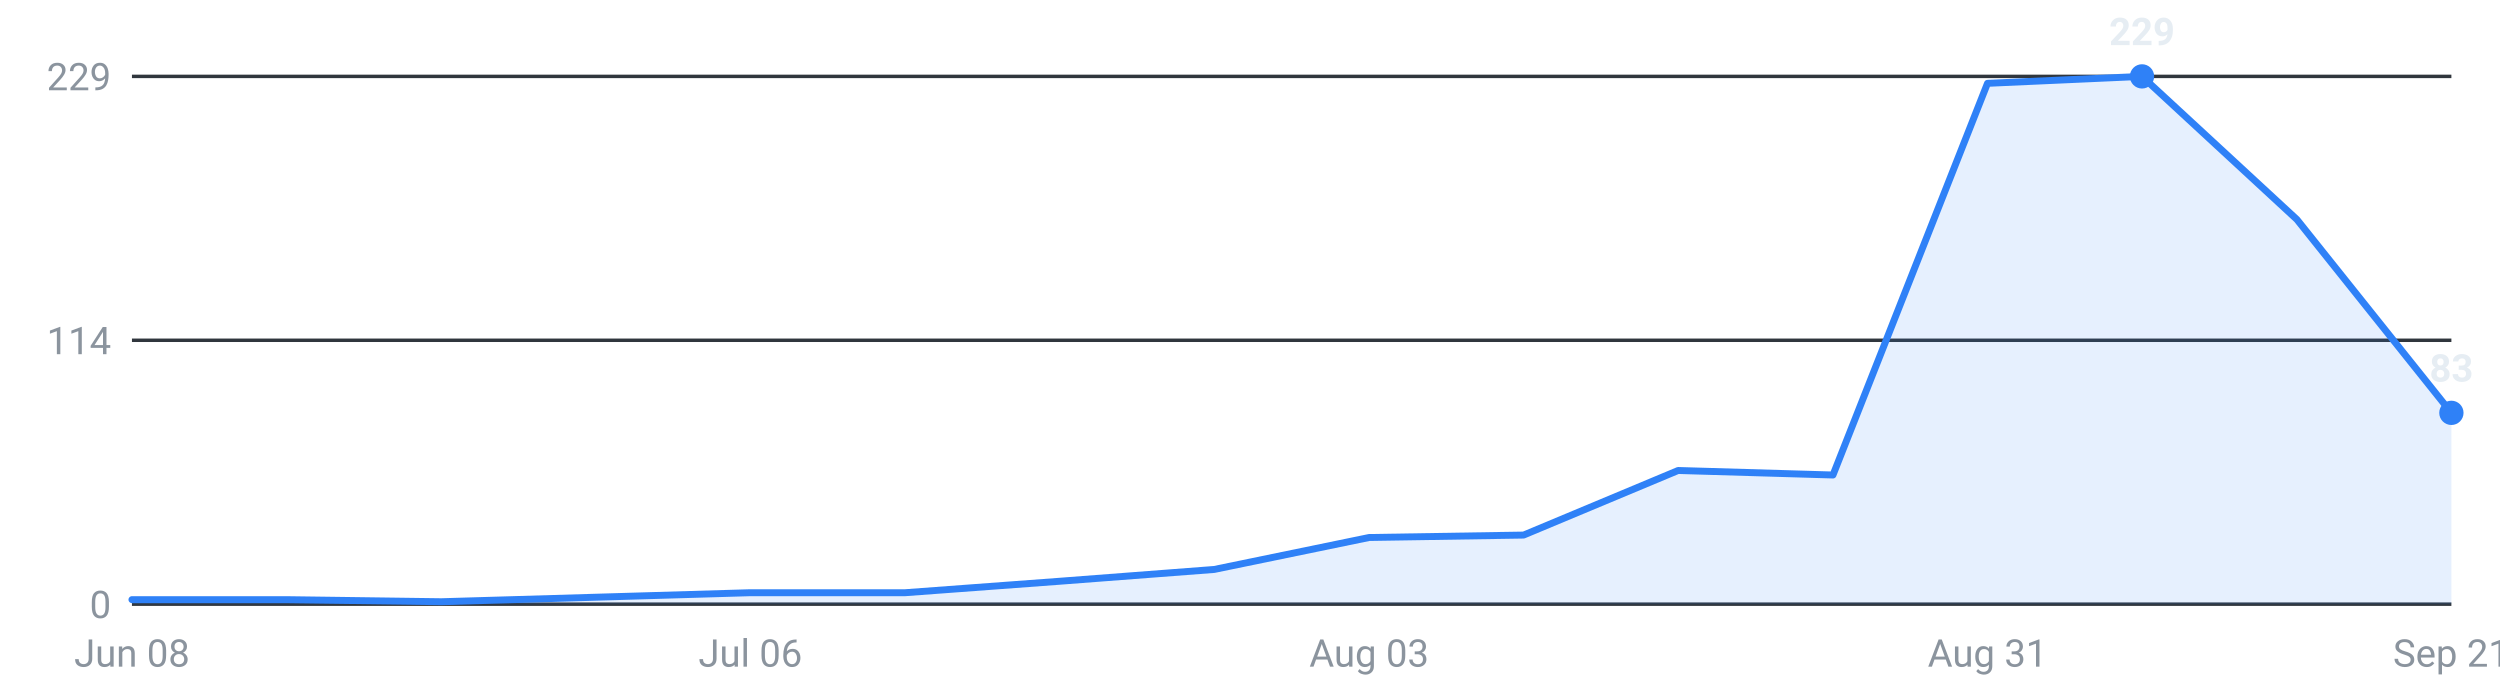
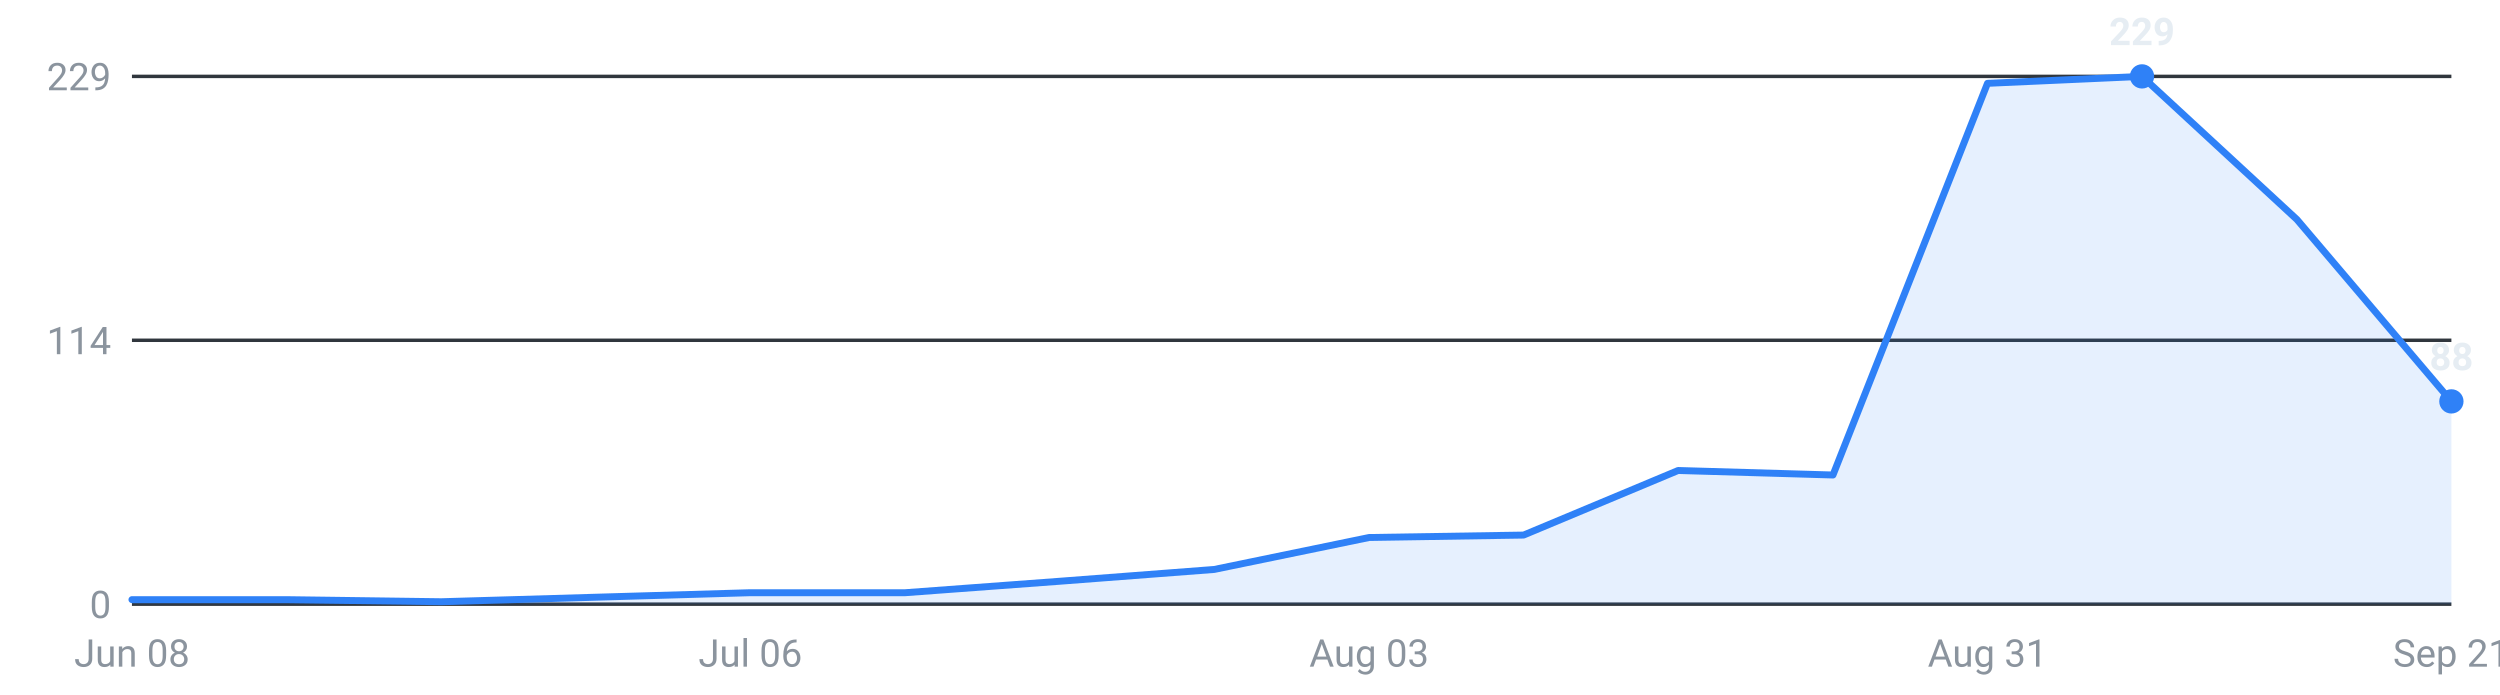
<svg xmlns="http://www.w3.org/2000/svg" viewBox="0 0 720 200" width="720" height="200" role="img" aria-label="Internships posted per week, last 16 weeks">
  <g font-family="-apple-system,Segoe UI,Roboto,sans-serif" font-size="11">
    <line x1="38" y1="174.0" x2="706" y2="174.0" stroke="#30363d" stroke-width="1" />
    <text x="32" y="178.0" text-anchor="end" fill="#8b949e">0</text>
    <line x1="38" y1="98.0" x2="706" y2="98.0" stroke="#30363d" stroke-width="1" />
    <text x="32" y="102.0" text-anchor="end" fill="#8b949e">114</text>
    <line x1="38" y1="22.0" x2="706" y2="22.0" stroke="#30363d" stroke-width="1" />
    <text x="32" y="26.0" text-anchor="end" fill="#8b949e">229</text>
-     <path d="M38.0,174 L38.0,172.7 L82.5,172.7 L127.1,173.3 L171.6,172.0 L216.1,170.7 L260.7,170.7 L305.2,167.4 L349.7,164.0 L394.3,154.8 L438.8,154.1 L483.3,135.5 L527.9,136.8 L572.4,24.0 L616.9,22.0 L661.5,63.2 L706.0,118.9 L706.0,174 Z" fill="#2f81f7" fill-opacity="0.12" />
-     <polyline points="38.0,172.7 82.5,172.7 127.1,173.3 171.6,172.0 216.1,170.7 260.7,170.7 305.2,167.4 349.7,164.0 394.3,154.8 438.8,154.1 483.3,135.5 527.9,136.8 572.4,24.0 616.9,22.0 661.5,63.2 706.0,118.9" fill="none" stroke="#2f81f7" stroke-width="2" stroke-linejoin="round" stroke-linecap="round" />
+     <path d="M38.0,174 L38.0,172.7 L82.5,172.7 L127.1,173.3 L171.6,172.0 L216.1,170.7 L260.7,170.7 L305.2,167.4 L349.7,164.0 L394.3,154.8 L438.8,154.1 L483.3,135.5 L527.9,136.8 L572.4,24.0 L616.9,22.0 L661.5,63.2 L706.0,115.6 L706.0,174 Z" fill="#2f81f7" fill-opacity="0.12" />
+     <polyline points="38.0,172.7 82.5,172.7 127.1,173.3 171.6,172.0 216.1,170.7 260.7,170.7 305.2,167.4 349.7,164.0 394.3,154.8 438.8,154.1 483.3,135.5 527.9,136.8 572.4,24.0 616.9,22.0 661.5,63.2 706.0,115.6" fill="none" stroke="#2f81f7" stroke-width="2" stroke-linejoin="round" stroke-linecap="round" />
    <circle cx="616.9" cy="22.0" r="3.5" fill="#2f81f7" />
    <text x="616.9" y="13.0" text-anchor="middle" fill="#e6edf3" font-weight="600">229</text>
-     <circle cx="706.0" cy="118.9" r="3.5" fill="#2f81f7" />
-     <text x="706.0" y="109.9" text-anchor="middle" fill="#e6edf3" font-weight="600">83</text>
+     <circle cx="706.0" cy="115.6" r="3.5" fill="#2f81f7" />
+     <text x="706.0" y="106.6" text-anchor="middle" fill="#e6edf3" font-weight="600">88</text>
    <text x="38.0" y="192" text-anchor="middle" fill="#8b949e">Jun 08</text>
    <text x="216.1" y="192" text-anchor="middle" fill="#8b949e">Jul 06</text>
    <text x="394.3" y="192" text-anchor="middle" fill="#8b949e">Aug 03</text>
    <text x="572.4" y="192" text-anchor="middle" fill="#8b949e">Aug 31</text>
    <text x="706.0" y="192" text-anchor="middle" fill="#8b949e">Sep 21</text>
  </g>
</svg>
